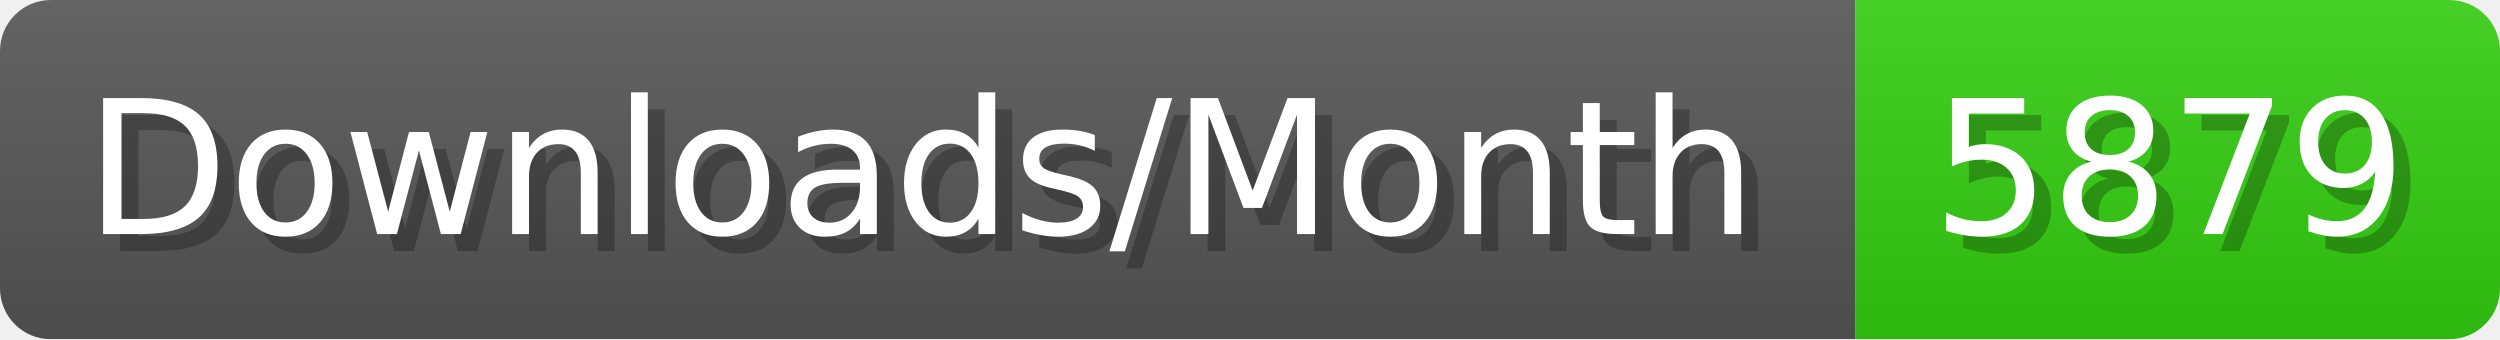
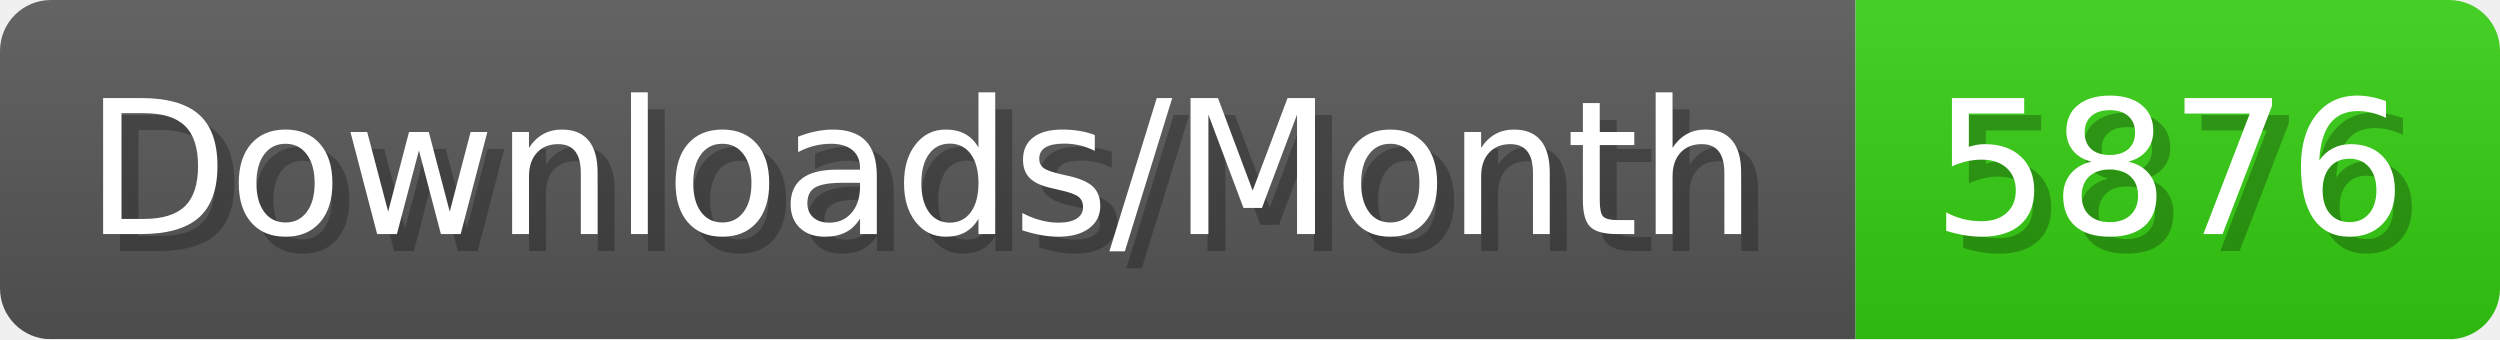
- <svg xmlns="http://www.w3.org/2000/svg" width="147.4" height="20" viewBox="0 0 1474 200" role="img" aria-label="Downloads/Month: 5879">
+ <svg xmlns="http://www.w3.org/2000/svg" width="147.4" height="20" viewBox="0 0 1474 200" role="img" aria-label="Downloads/Month: 5876">
  <linearGradient id="YlXUI" x2="0" y2="100%">
    <stop offset="0" stop-opacity=".1" stop-color="#EEE" />
    <stop offset="1" stop-opacity=".1" />
  </linearGradient>
  <mask id="JHhop">
    <rect width="1474" height="200" rx="30" fill="#FFF" />
  </mask>
  <g mask="url(#JHhop)">
    <rect width="1094" height="200" fill="#555" />
    <rect width="380" height="200" fill="#3C1" x="1094" />
    <rect width="1474" height="200" fill="url(#YlXUI)" />
  </g>
  <g aria-hidden="true" fill="#fff" text-anchor="start" font-family="Verdana,DejaVu Sans,sans-serif" font-size="110">
    <text x="60" y="148" textLength="994" fill="#000" opacity="0.25">Downloads/Month</text>
    <text x="50" y="138" textLength="994">Downloads/Month</text>
-     <text x="1149" y="148" textLength="280" fill="#000" opacity="0.25">5879</text>
-     <text x="1139" y="138" textLength="280">5879</text>
+     <text x="1149" y="148" textLength="280" fill="#000" opacity="0.25">5876</text>
+     <text x="1139" y="138" textLength="280">5876</text>
  </g>
</svg>
